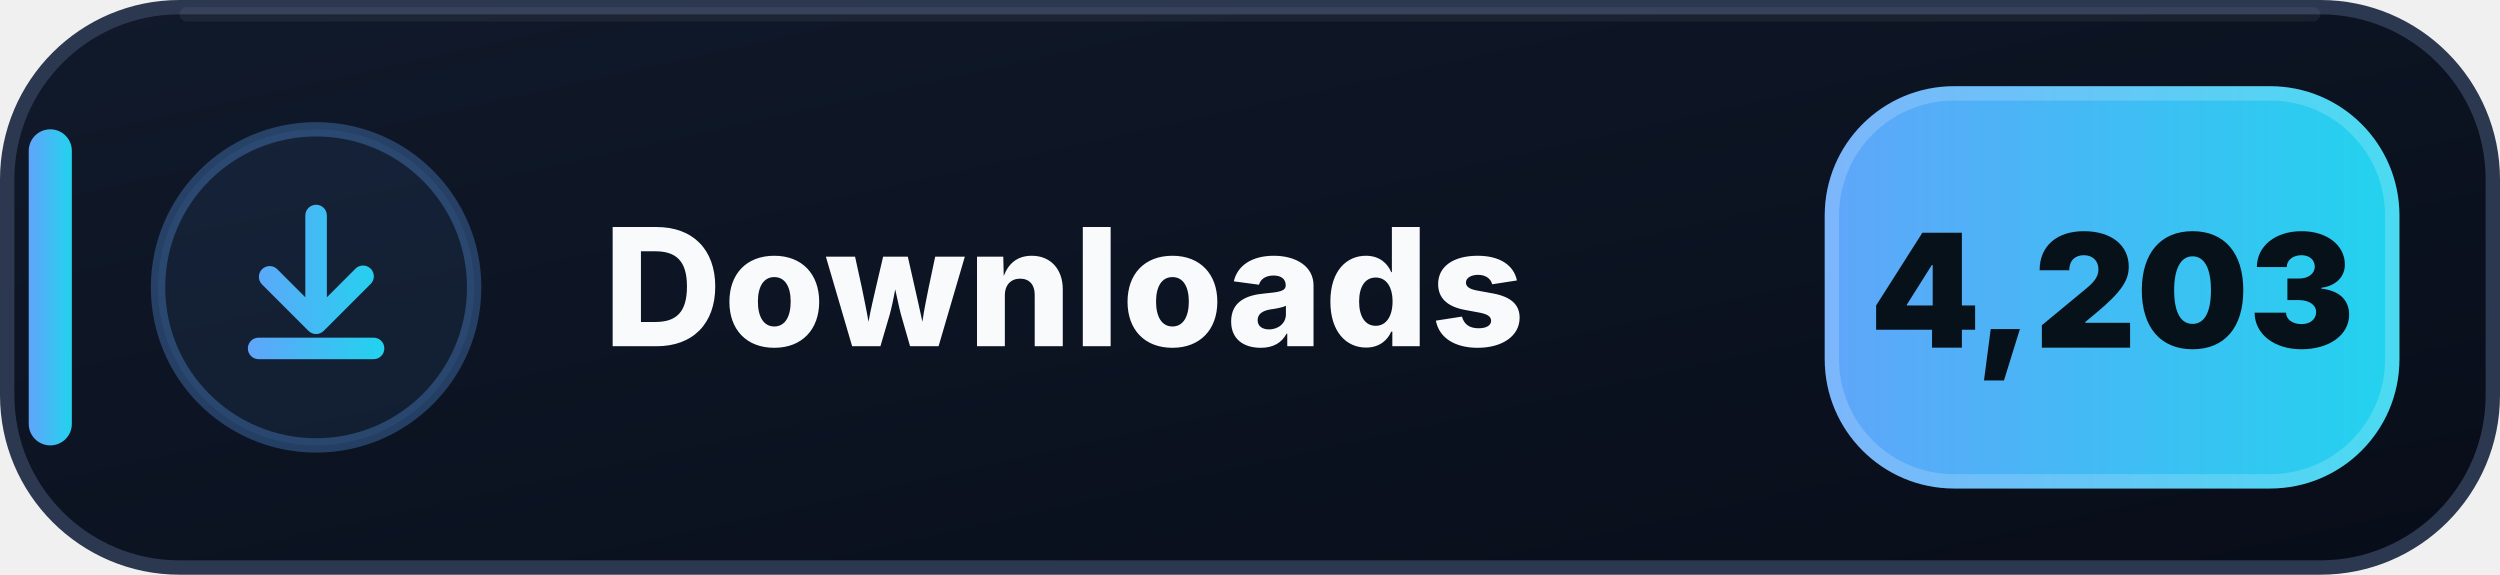
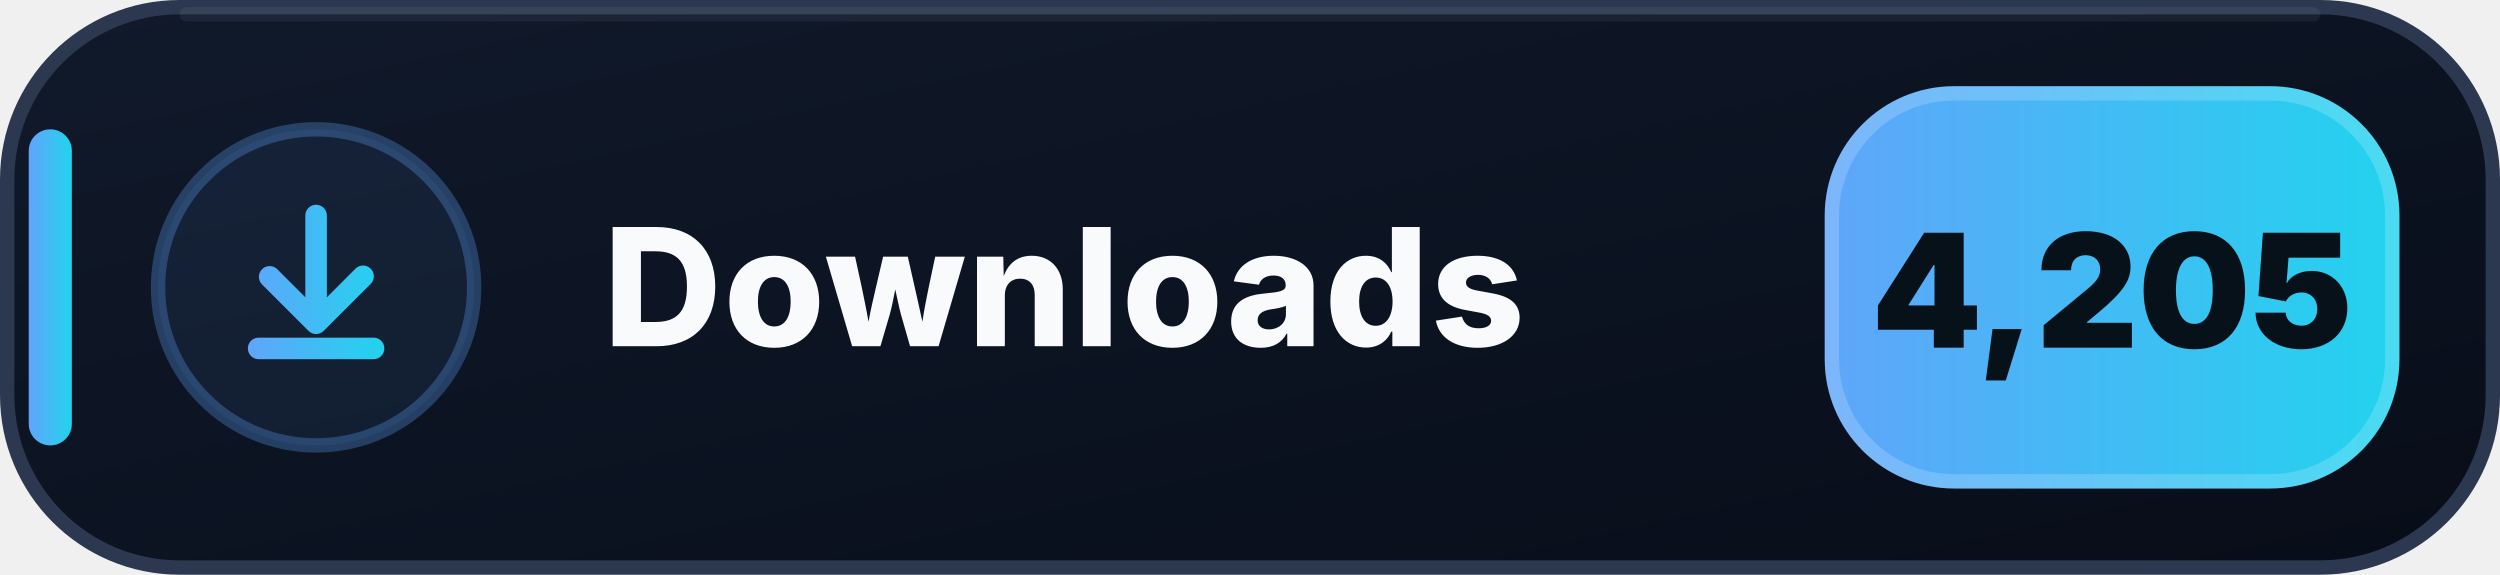
- <svg xmlns="http://www.w3.org/2000/svg" width="174" height="40" viewBox="0 0 174 40" role="img" aria-label="Downloads: 4,203">
+ <svg xmlns="http://www.w3.org/2000/svg" width="174" height="40" viewBox="0 0 174 40" role="img" aria-label="Downloads: 4,205">
  <defs>
    <linearGradient id="downloads-bg" x1="0" y1="0" x2="1" y2="1">
      <stop offset="0" stop-color="#111A2B" />
      <stop offset=".58" stop-color="#0B1220" />
      <stop offset="1" stop-color="#080D18" />
    </linearGradient>
    <linearGradient id="downloads-accent" x1="0" y1="0" x2="1" y2="0">
      <stop offset="0" stop-color="#60A5FA" />
      <stop offset="1" stop-color="#22D3EE" />
    </linearGradient>
  </defs>
  <rect x=".5" y=".5" width="173" height="39" rx="12" fill="url(#downloads-bg)" stroke="#2B3850" />
  <path d="M13 1h148" stroke="#FFFFFF" stroke-opacity=".055" stroke-linecap="round" />
  <rect x="2" y="9" width="3" height="22" rx="1.5" fill="url(#downloads-accent)" />
  <circle cx="22" cy="20" r="11" fill="#60A5FA" fill-opacity=".075" stroke="#60A5FA" stroke-opacity=".3" />
  <g transform="translate(14 12)" fill="url(#downloads-accent)">
    <path d="M8 2.25a.75.75 0 0 1 .75.75v5.69l1.97-1.97a.75.75 0 1 1 1.06 1.06l-3.25 3.25a.75.75 0 0 1-1.06 0L4.22 7.78a.75.75 0 0 1 1.06-1.06l1.97 1.97V3A.75.75 0 0 1 8 2.25Zm-4.75 10a.75.75 0 0 1 .75-.75h8a.75.75 0 0 1 0 1.5H4a.75.75 0 0 1-.75-.75Z" />
  </g>
  <text x="42" y="24.1" fill="#F8FAFC" font-family="Segoe UI,Inter,Arial,sans-serif" font-size="11.4" font-weight="800" letter-spacing=".12">Downloads</text>
  <rect x="127" y="6" width="40" height="28" rx="9" fill="url(#downloads-accent)" />
  <rect x="127.5" y="6.5" width="39" height="27" rx="8.5" fill="none" stroke="#FFFFFF" stroke-opacity=".18" />
-   <text x="147" y="24.2" text-anchor="middle" fill="#07111A" font-family="Segoe UI,Inter,Arial,sans-serif" font-size="11" font-weight="900">4,203</text>
+   <text x="147" y="24.2" text-anchor="middle" fill="#07111A" font-family="Segoe UI,Inter,Arial,sans-serif" font-size="11" font-weight="900">4,205</text>
</svg>
